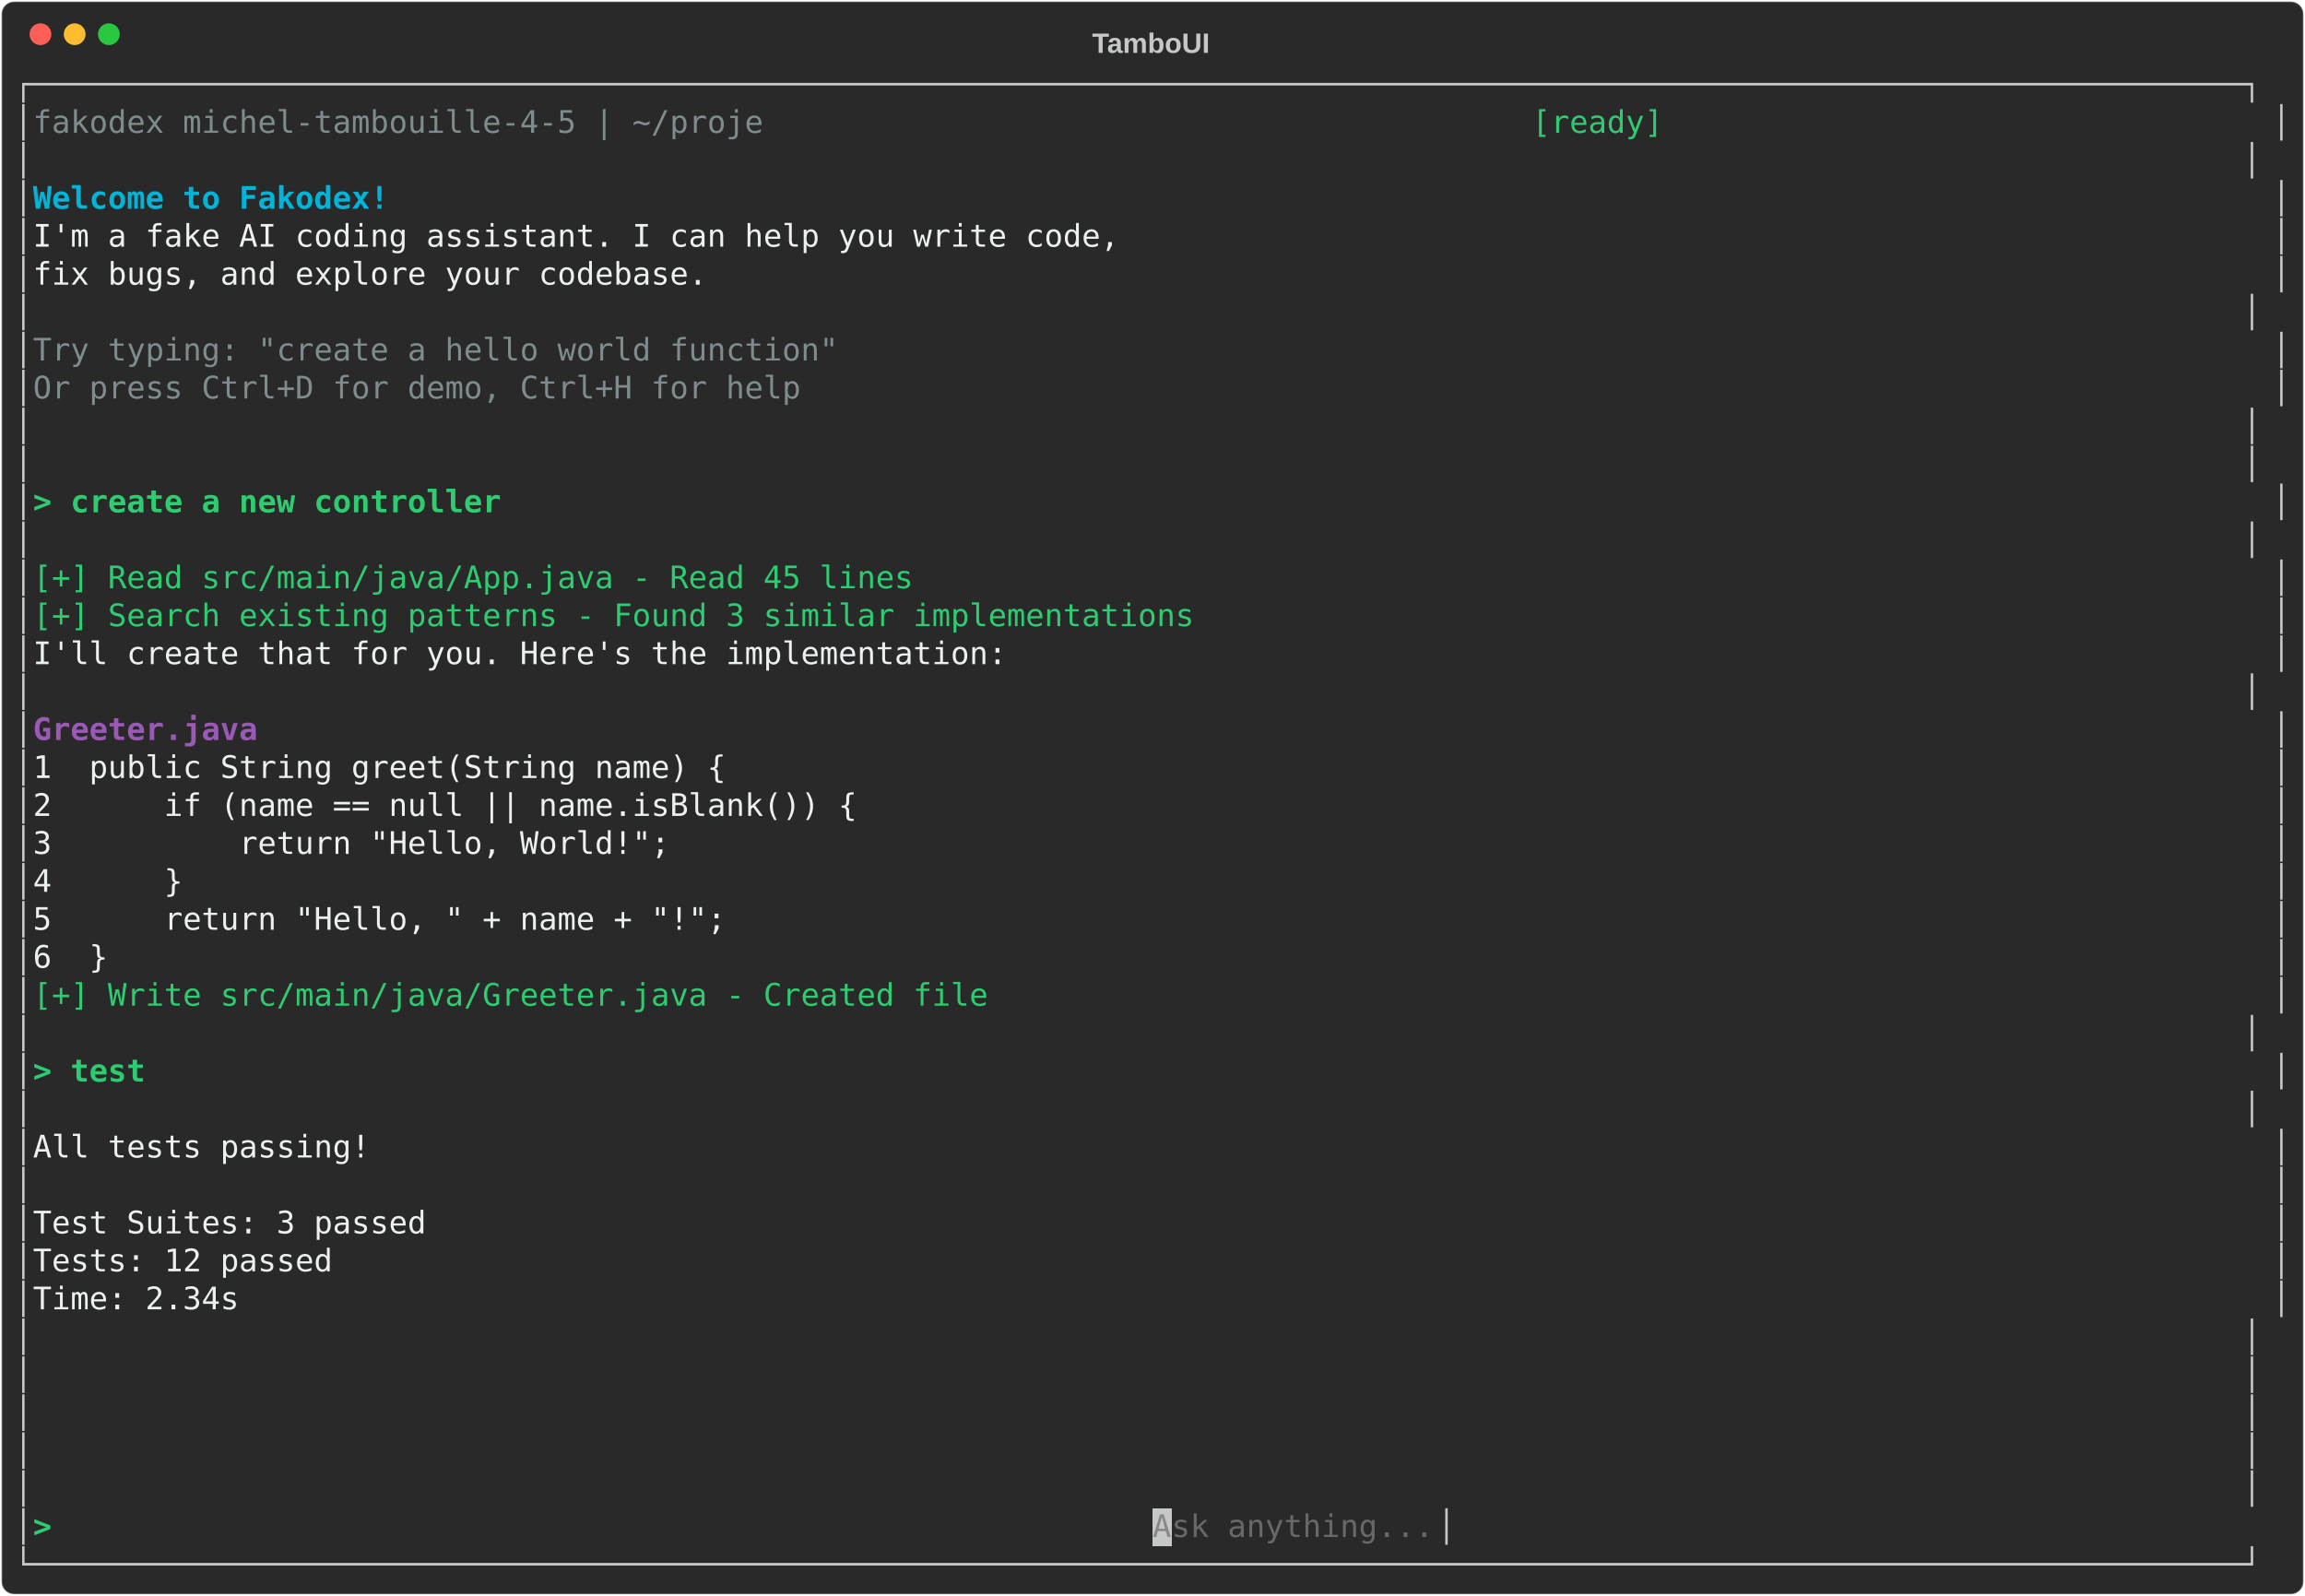
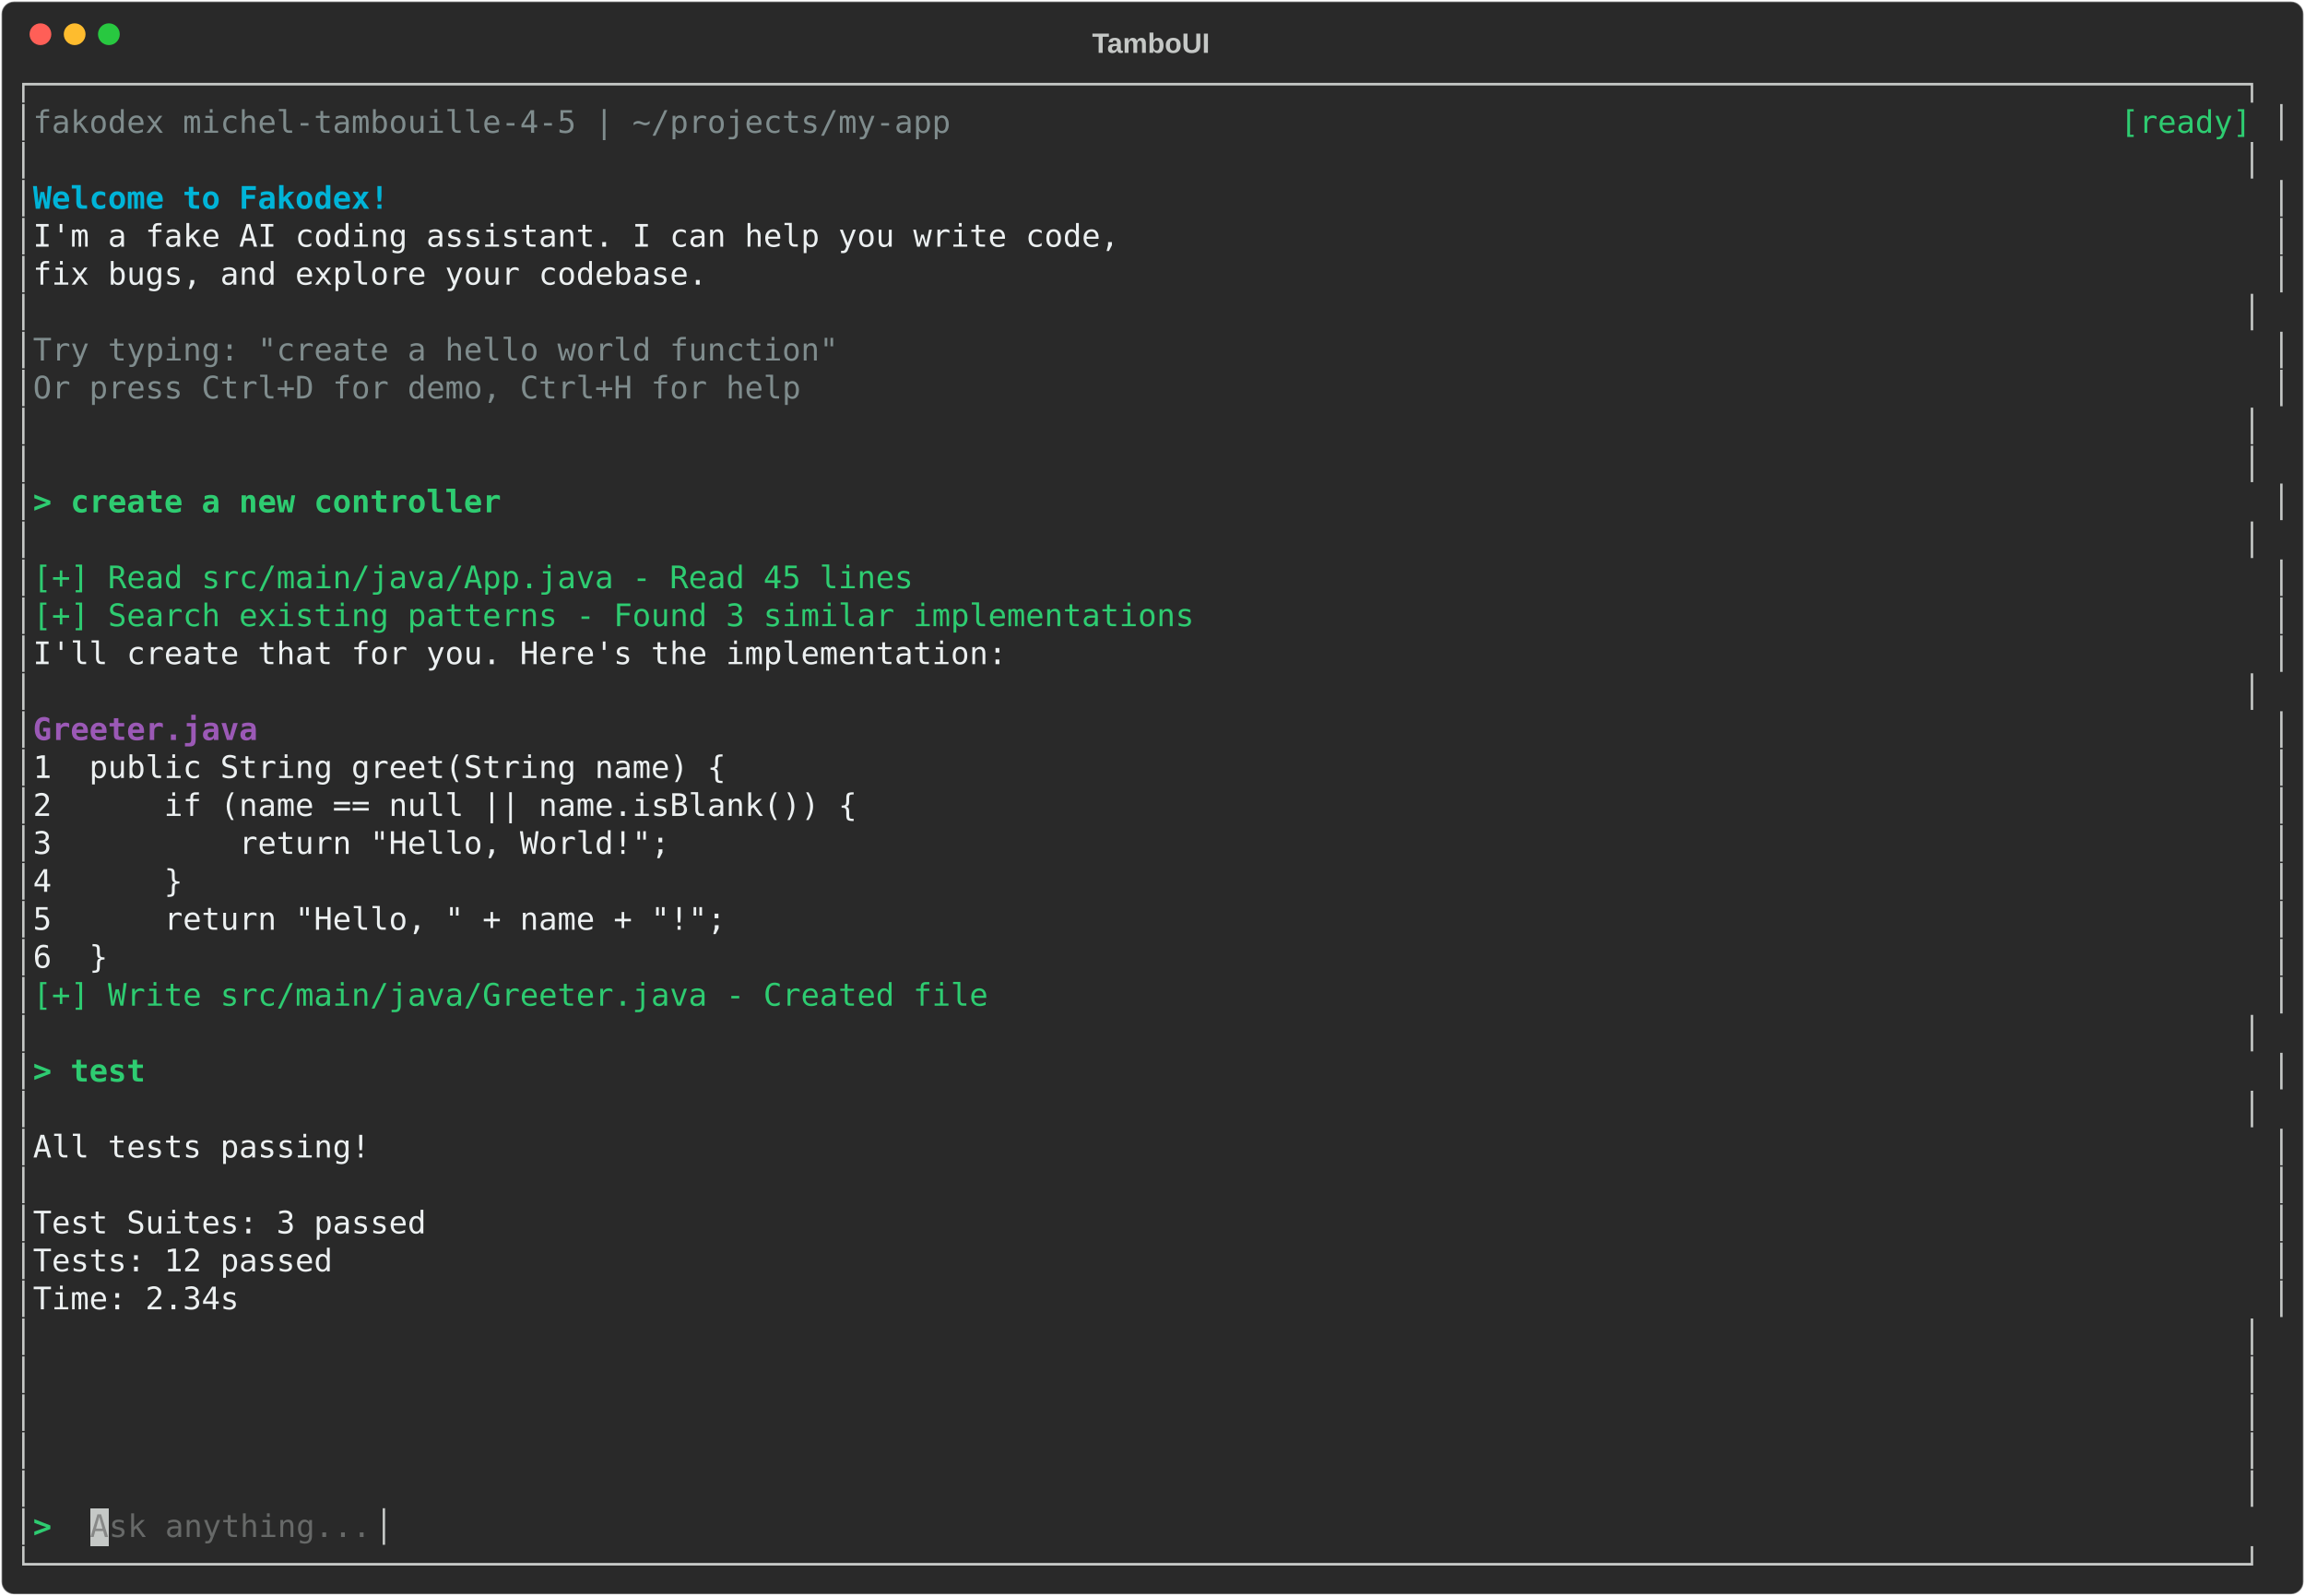
<svg xmlns="http://www.w3.org/2000/svg" class="rich-terminal" viewBox="0 0 1482 1026">
-   <style>    @font-face {        font-family: "Fira Code";        src: local("FiraCode-Regular"),                url("https://cdnjs.cloudflare.com/ajax/libs/firacode/6.2.0/woff2/FiraCode-Regular.woff2") format("woff2"),                url("https://cdnjs.cloudflare.com/ajax/libs/firacode/6.2.0/woff/FiraCode-Regular.woff") format("woff");        font-style: normal;        font-weight: 400;    }    @font-face {        font-family: "Fira Code";        src: local("FiraCode-Bold"),                url("https://cdnjs.cloudflare.com/ajax/libs/firacode/6.2.0/woff2/FiraCode-Bold.woff2") format("woff2"),                url("https://cdnjs.cloudflare.com/ajax/libs/firacode/6.2.0/woff/FiraCode-Bold.woff") format("woff");        font-style: bold;        font-weight: 700;    }    .terminal-2703583970-matrix {        font-family: Fira Code, monospace;        font-size: 20px;        line-height: 24.4px;        font-variant-east-asian: full-width;    }    .terminal-2703583970-title {        font-size: 18px;        font-weight: bold;        font-family: arial;    }    .terminal-2703583970-r1 { fill: #c5c8c6 }.terminal-2703583970-r2 { fill: #7f8c8d }.terminal-2703583970-r3 { fill: #2ecc71 }.terminal-2703583970-r4 { fill: #00b4d8;font-weight: bold }.terminal-2703583970-r5 { fill: #ecf0f1 }.terminal-2703583970-r6 { fill: #2ecc71;font-weight: bold }.terminal-2703583970-r7 { fill: #9b59b6;font-weight: bold }.terminal-2703583970-r8 { fill: #878887 }.terminal-2703583970-r9 { fill: #676968 }    </style>
+   <style>    @font-face {        font-family: "Fira Code";        src: local("FiraCode-Regular"),                url("https://cdnjs.cloudflare.com/ajax/libs/firacode/6.2.0/woff2/FiraCode-Regular.woff2") format("woff2"),                url("https://cdnjs.cloudflare.com/ajax/libs/firacode/6.2.0/woff/FiraCode-Regular.woff") format("woff");        font-style: normal;        font-weight: 400;    }    @font-face {        font-family: "Fira Code";        src: local("FiraCode-Bold"),                url("https://cdnjs.cloudflare.com/ajax/libs/firacode/6.2.0/woff2/FiraCode-Bold.woff2") format("woff2"),                url("https://cdnjs.cloudflare.com/ajax/libs/firacode/6.2.0/woff/FiraCode-Bold.woff") format("woff");        font-style: bold;        font-weight: 700;    }    .terminal-2963304368-matrix {        font-family: Fira Code, monospace;        font-size: 20px;        line-height: 24.4px;        font-variant-east-asian: full-width;    }    .terminal-2963304368-title {        font-size: 18px;        font-weight: bold;        font-family: arial;    }    .terminal-2963304368-r1 { fill: #c5c8c6 }.terminal-2963304368-r2 { fill: #7f8c8d }.terminal-2963304368-r3 { fill: #2ecc71 }.terminal-2963304368-r4 { fill: #00b4d8;font-weight: bold }.terminal-2963304368-r5 { fill: #ecf0f1 }.terminal-2963304368-r6 { fill: #2ecc71;font-weight: bold }.terminal-2963304368-r7 { fill: #9b59b6;font-weight: bold }.terminal-2963304368-r8 { fill: #878887 }.terminal-2963304368-r9 { fill: #676968 }    </style>
  <defs>
-     <clipPath id="terminal-2703583970-clip-terminal">
+     <clipPath id="terminal-2963304368-clip-terminal">
      <rect x="0" y="0" width="1463" height="975" />
    </clipPath>
-     <clipPath id="terminal-2703583970-line-0">
+     <clipPath id="terminal-2963304368-line-0">
      <rect x="0" y="1.5" width="1464" height="24.65" />
    </clipPath>
-     <clipPath id="terminal-2703583970-line-1">
+     <clipPath id="terminal-2963304368-line-1">
      <rect x="0" y="25.9" width="1464" height="24.65" />
    </clipPath>
-     <clipPath id="terminal-2703583970-line-2">
+     <clipPath id="terminal-2963304368-line-2">
      <rect x="0" y="50.3" width="1464" height="24.65" />
    </clipPath>
-     <clipPath id="terminal-2703583970-line-3">
+     <clipPath id="terminal-2963304368-line-3">
      <rect x="0" y="74.7" width="1464" height="24.65" />
    </clipPath>
-     <clipPath id="terminal-2703583970-line-4">
+     <clipPath id="terminal-2963304368-line-4">
      <rect x="0" y="99.1" width="1464" height="24.65" />
    </clipPath>
-     <clipPath id="terminal-2703583970-line-5">
+     <clipPath id="terminal-2963304368-line-5">
      <rect x="0" y="123.5" width="1464" height="24.65" />
    </clipPath>
-     <clipPath id="terminal-2703583970-line-6">
+     <clipPath id="terminal-2963304368-line-6">
      <rect x="0" y="147.9" width="1464" height="24.65" />
    </clipPath>
-     <clipPath id="terminal-2703583970-line-7">
+     <clipPath id="terminal-2963304368-line-7">
      <rect x="0" y="172.3" width="1464" height="24.65" />
    </clipPath>
-     <clipPath id="terminal-2703583970-line-8">
+     <clipPath id="terminal-2963304368-line-8">
      <rect x="0" y="196.7" width="1464" height="24.65" />
    </clipPath>
-     <clipPath id="terminal-2703583970-line-9">
+     <clipPath id="terminal-2963304368-line-9">
      <rect x="0" y="221.1" width="1464" height="24.65" />
    </clipPath>
-     <clipPath id="terminal-2703583970-line-10">
+     <clipPath id="terminal-2963304368-line-10">
      <rect x="0" y="245.5" width="1464" height="24.65" />
    </clipPath>
-     <clipPath id="terminal-2703583970-line-11">
+     <clipPath id="terminal-2963304368-line-11">
      <rect x="0" y="269.9" width="1464" height="24.65" />
    </clipPath>
-     <clipPath id="terminal-2703583970-line-12">
+     <clipPath id="terminal-2963304368-line-12">
      <rect x="0" y="294.3" width="1464" height="24.65" />
    </clipPath>
-     <clipPath id="terminal-2703583970-line-13">
+     <clipPath id="terminal-2963304368-line-13">
      <rect x="0" y="318.7" width="1464" height="24.65" />
    </clipPath>
-     <clipPath id="terminal-2703583970-line-14">
+     <clipPath id="terminal-2963304368-line-14">
      <rect x="0" y="343.1" width="1464" height="24.65" />
    </clipPath>
-     <clipPath id="terminal-2703583970-line-15">
+     <clipPath id="terminal-2963304368-line-15">
      <rect x="0" y="367.5" width="1464" height="24.65" />
    </clipPath>
-     <clipPath id="terminal-2703583970-line-16">
+     <clipPath id="terminal-2963304368-line-16">
      <rect x="0" y="391.9" width="1464" height="24.65" />
    </clipPath>
-     <clipPath id="terminal-2703583970-line-17">
+     <clipPath id="terminal-2963304368-line-17">
      <rect x="0" y="416.3" width="1464" height="24.65" />
    </clipPath>
-     <clipPath id="terminal-2703583970-line-18">
+     <clipPath id="terminal-2963304368-line-18">
      <rect x="0" y="440.7" width="1464" height="24.65" />
    </clipPath>
-     <clipPath id="terminal-2703583970-line-19">
+     <clipPath id="terminal-2963304368-line-19">
      <rect x="0" y="465.1" width="1464" height="24.65" />
    </clipPath>
-     <clipPath id="terminal-2703583970-line-20">
+     <clipPath id="terminal-2963304368-line-20">
      <rect x="0" y="489.5" width="1464" height="24.65" />
    </clipPath>
-     <clipPath id="terminal-2703583970-line-21">
+     <clipPath id="terminal-2963304368-line-21">
      <rect x="0" y="513.9" width="1464" height="24.65" />
    </clipPath>
-     <clipPath id="terminal-2703583970-line-22">
+     <clipPath id="terminal-2963304368-line-22">
      <rect x="0" y="538.3" width="1464" height="24.65" />
    </clipPath>
-     <clipPath id="terminal-2703583970-line-23">
+     <clipPath id="terminal-2963304368-line-23">
      <rect x="0" y="562.7" width="1464" height="24.65" />
    </clipPath>
-     <clipPath id="terminal-2703583970-line-24">
+     <clipPath id="terminal-2963304368-line-24">
      <rect x="0" y="587.1" width="1464" height="24.65" />
    </clipPath>
-     <clipPath id="terminal-2703583970-line-25">
+     <clipPath id="terminal-2963304368-line-25">
      <rect x="0" y="611.5" width="1464" height="24.65" />
    </clipPath>
-     <clipPath id="terminal-2703583970-line-26">
+     <clipPath id="terminal-2963304368-line-26">
      <rect x="0" y="635.9" width="1464" height="24.65" />
    </clipPath>
-     <clipPath id="terminal-2703583970-line-27">
+     <clipPath id="terminal-2963304368-line-27">
      <rect x="0" y="660.3" width="1464" height="24.65" />
    </clipPath>
-     <clipPath id="terminal-2703583970-line-28">
+     <clipPath id="terminal-2963304368-line-28">
      <rect x="0" y="684.7" width="1464" height="24.65" />
    </clipPath>
-     <clipPath id="terminal-2703583970-line-29">
+     <clipPath id="terminal-2963304368-line-29">
      <rect x="0" y="709.1" width="1464" height="24.65" />
    </clipPath>
-     <clipPath id="terminal-2703583970-line-30">
+     <clipPath id="terminal-2963304368-line-30">
      <rect x="0" y="733.5" width="1464" height="24.65" />
    </clipPath>
-     <clipPath id="terminal-2703583970-line-31">
+     <clipPath id="terminal-2963304368-line-31">
      <rect x="0" y="757.9" width="1464" height="24.65" />
    </clipPath>
-     <clipPath id="terminal-2703583970-line-32">
+     <clipPath id="terminal-2963304368-line-32">
      <rect x="0" y="782.3" width="1464" height="24.65" />
    </clipPath>
-     <clipPath id="terminal-2703583970-line-33">
+     <clipPath id="terminal-2963304368-line-33">
      <rect x="0" y="806.7" width="1464" height="24.65" />
    </clipPath>
-     <clipPath id="terminal-2703583970-line-34">
+     <clipPath id="terminal-2963304368-line-34">
      <rect x="0" y="831.1" width="1464" height="24.65" />
    </clipPath>
-     <clipPath id="terminal-2703583970-line-35">
+     <clipPath id="terminal-2963304368-line-35">
      <rect x="0" y="855.5" width="1464" height="24.65" />
    </clipPath>
-     <clipPath id="terminal-2703583970-line-36">
+     <clipPath id="terminal-2963304368-line-36">
      <rect x="0" y="879.9" width="1464" height="24.65" />
    </clipPath>
-     <clipPath id="terminal-2703583970-line-37">
+     <clipPath id="terminal-2963304368-line-37">
      <rect x="0" y="904.3" width="1464" height="24.65" />
    </clipPath>
-     <clipPath id="terminal-2703583970-line-38">
+     <clipPath id="terminal-2963304368-line-38">
      <rect x="0" y="928.7" width="1464" height="24.65" />
    </clipPath>
-     <clipPath id="terminal-2703583970-line-39">
+     <clipPath id="terminal-2963304368-line-39">
      <rect x="0" y="953.1" width="1464" height="24.65" />
    </clipPath>
  </defs>
  <rect fill="#292929" stroke="rgba(255,255,255,0.35)" stroke-width="1" x="1" y="1" width="1480" height="1024" rx="8" />
-   <text class="terminal-2703583970-title" fill="#c5c8c6" text-anchor="middle" x="740" y="34">TamboUI</text>
+   <text class="terminal-2963304368-title" fill="#c5c8c6" text-anchor="middle" x="740" y="34">TamboUI</text>
  <g transform="translate(26,22)">
    <circle cx="0" cy="0" r="7" fill="#ff5f57" />
    <circle cx="22" cy="0" r="7" fill="#febc2e" />
    <circle cx="44" cy="0" r="7" fill="#28c840" />
  </g>
-   <g transform="translate(9, 41)" clip-path="url(#terminal-2703583970-clip-terminal)">
-     <rect fill="#c5c8c6" x="732" y="928.7" width="12.2" height="24.65" shape-rendering="crispEdges" />
-     <g class="terminal-2703583970-matrix">
-       <text class="terminal-2703583970-r1" x="0" y="20" textLength="1464" clip-path="url(#terminal-2703583970-line-0)">┌──────────────────────────────────────────────────────────────────────────────────────────────────────────────────────┐</text>
-       <text class="terminal-2703583970-r1" x="0" y="44.4" textLength="12.2" clip-path="url(#terminal-2703583970-line-1)">│</text>
-       <text class="terminal-2703583970-r2" x="12.2" y="44.4" textLength="488" clip-path="url(#terminal-2703583970-line-1)"> fakodex michel-tambouille-4-5 | ~/proje</text>
-       <text class="terminal-2703583970-r3" x="976" y="44.4" textLength="475.8" clip-path="url(#terminal-2703583970-line-1)">[ready]                                </text>
-       <text class="terminal-2703583970-r1" x="1451.8" y="44.4" textLength="12.2" clip-path="url(#terminal-2703583970-line-1)">│</text>
-       <text class="terminal-2703583970-r1" x="0" y="68.8" textLength="1464" clip-path="url(#terminal-2703583970-line-2)">│                                                                                                                      │</text>
-       <text class="terminal-2703583970-r1" x="0" y="93.2" textLength="12.2" clip-path="url(#terminal-2703583970-line-3)">│</text>
-       <text class="terminal-2703583970-r4" x="12.2" y="93.2" textLength="1439.6" clip-path="url(#terminal-2703583970-line-3)">  Welcome to Fakodex!                                                                                                 </text>
-       <text class="terminal-2703583970-r1" x="1451.8" y="93.2" textLength="12.2" clip-path="url(#terminal-2703583970-line-3)">│</text>
-       <text class="terminal-2703583970-r1" x="0" y="117.6" textLength="12.2" clip-path="url(#terminal-2703583970-line-4)">│</text>
-       <text class="terminal-2703583970-r5" x="12.2" y="117.6" textLength="1439.6" clip-path="url(#terminal-2703583970-line-4)">  I'm a fake AI coding assistant. I can help you write code,                                                          </text>
-       <text class="terminal-2703583970-r1" x="1451.8" y="117.6" textLength="12.2" clip-path="url(#terminal-2703583970-line-4)">│</text>
-       <text class="terminal-2703583970-r1" x="0" y="142" textLength="12.2" clip-path="url(#terminal-2703583970-line-5)">│</text>
-       <text class="terminal-2703583970-r5" x="12.2" y="142" textLength="1439.6" clip-path="url(#terminal-2703583970-line-5)">  fix bugs, and explore your codebase.                                                                                </text>
-       <text class="terminal-2703583970-r1" x="1451.8" y="142" textLength="12.2" clip-path="url(#terminal-2703583970-line-5)">│</text>
-       <text class="terminal-2703583970-r1" x="0" y="166.4" textLength="1464" clip-path="url(#terminal-2703583970-line-6)">│                                                                                                                      │</text>
-       <text class="terminal-2703583970-r1" x="0" y="190.8" textLength="12.2" clip-path="url(#terminal-2703583970-line-7)">│</text>
-       <text class="terminal-2703583970-r2" x="12.2" y="190.8" textLength="1439.6" clip-path="url(#terminal-2703583970-line-7)">  Try typing: "create a hello world function"                                                                         </text>
-       <text class="terminal-2703583970-r1" x="1451.8" y="190.8" textLength="12.2" clip-path="url(#terminal-2703583970-line-7)">│</text>
-       <text class="terminal-2703583970-r1" x="0" y="215.2" textLength="12.2" clip-path="url(#terminal-2703583970-line-8)">│</text>
-       <text class="terminal-2703583970-r2" x="12.2" y="215.2" textLength="1439.6" clip-path="url(#terminal-2703583970-line-8)">  Or press Ctrl+D for demo, Ctrl+H for help                                                                           </text>
-       <text class="terminal-2703583970-r1" x="1451.8" y="215.2" textLength="12.2" clip-path="url(#terminal-2703583970-line-8)">│</text>
-       <text class="terminal-2703583970-r1" x="0" y="239.6" textLength="1464" clip-path="url(#terminal-2703583970-line-9)">│                                                                                                                      │</text>
-       <text class="terminal-2703583970-r1" x="0" y="264" textLength="1464" clip-path="url(#terminal-2703583970-line-10)">│                                                                                                                      │</text>
-       <text class="terminal-2703583970-r1" x="0" y="288.4" textLength="12.2" clip-path="url(#terminal-2703583970-line-11)">│</text>
-       <text class="terminal-2703583970-r6" x="12.2" y="288.4" textLength="1439.6" clip-path="url(#terminal-2703583970-line-11)">&gt; create a new controller                                                                                             </text>
-       <text class="terminal-2703583970-r1" x="1451.8" y="288.4" textLength="12.2" clip-path="url(#terminal-2703583970-line-11)">│</text>
-       <text class="terminal-2703583970-r1" x="0" y="312.8" textLength="1464" clip-path="url(#terminal-2703583970-line-12)">│                                                                                                                      │</text>
-       <text class="terminal-2703583970-r1" x="0" y="337.2" textLength="12.2" clip-path="url(#terminal-2703583970-line-13)">│</text>
-       <text class="terminal-2703583970-r3" x="12.2" y="337.2" textLength="1439.6" clip-path="url(#terminal-2703583970-line-13)">  [+] Read src/main/java/App.java - Read 45 lines                                                                     </text>
-       <text class="terminal-2703583970-r1" x="1451.8" y="337.2" textLength="12.2" clip-path="url(#terminal-2703583970-line-13)">│</text>
-       <text class="terminal-2703583970-r1" x="0" y="361.6" textLength="12.2" clip-path="url(#terminal-2703583970-line-14)">│</text>
-       <text class="terminal-2703583970-r3" x="12.2" y="361.6" textLength="1439.6" clip-path="url(#terminal-2703583970-line-14)">  [+] Search existing patterns - Found 3 similar implementations                                                      </text>
-       <text class="terminal-2703583970-r1" x="1451.8" y="361.6" textLength="12.2" clip-path="url(#terminal-2703583970-line-14)">│</text>
-       <text class="terminal-2703583970-r1" x="0" y="386" textLength="12.2" clip-path="url(#terminal-2703583970-line-15)">│</text>
-       <text class="terminal-2703583970-r5" x="12.2" y="386" textLength="1439.6" clip-path="url(#terminal-2703583970-line-15)">  I'll create that for you. Here's the implementation:                                                                </text>
-       <text class="terminal-2703583970-r1" x="1451.8" y="386" textLength="12.2" clip-path="url(#terminal-2703583970-line-15)">│</text>
-       <text class="terminal-2703583970-r1" x="0" y="410.4" textLength="1464" clip-path="url(#terminal-2703583970-line-16)">│                                                                                                                      │</text>
-       <text class="terminal-2703583970-r1" x="0" y="434.8" textLength="12.2" clip-path="url(#terminal-2703583970-line-17)">│</text>
-       <text class="terminal-2703583970-r7" x="12.2" y="434.8" textLength="1439.6" clip-path="url(#terminal-2703583970-line-17)">  Greeter.java                                                                                                        </text>
-       <text class="terminal-2703583970-r1" x="1451.8" y="434.8" textLength="12.2" clip-path="url(#terminal-2703583970-line-17)">│</text>
-       <text class="terminal-2703583970-r1" x="0" y="459.2" textLength="12.2" clip-path="url(#terminal-2703583970-line-18)">│</text>
-       <text class="terminal-2703583970-r5" x="12.2" y="459.2" textLength="1439.6" clip-path="url(#terminal-2703583970-line-18)">    1  public String greet(String name) {                                                                             </text>
-       <text class="terminal-2703583970-r1" x="1451.8" y="459.2" textLength="12.2" clip-path="url(#terminal-2703583970-line-18)">│</text>
-       <text class="terminal-2703583970-r1" x="0" y="483.6" textLength="12.2" clip-path="url(#terminal-2703583970-line-19)">│</text>
-       <text class="terminal-2703583970-r5" x="12.2" y="483.6" textLength="1439.6" clip-path="url(#terminal-2703583970-line-19)">    2      if (name == null || name.isBlank()) {                                                                      </text>
-       <text class="terminal-2703583970-r1" x="1451.8" y="483.6" textLength="12.2" clip-path="url(#terminal-2703583970-line-19)">│</text>
-       <text class="terminal-2703583970-r1" x="0" y="508" textLength="12.2" clip-path="url(#terminal-2703583970-line-20)">│</text>
-       <text class="terminal-2703583970-r5" x="12.2" y="508" textLength="1439.6" clip-path="url(#terminal-2703583970-line-20)">    3          return "Hello, World!";                                                                                </text>
-       <text class="terminal-2703583970-r1" x="1451.8" y="508" textLength="12.2" clip-path="url(#terminal-2703583970-line-20)">│</text>
-       <text class="terminal-2703583970-r1" x="0" y="532.4" textLength="12.2" clip-path="url(#terminal-2703583970-line-21)">│</text>
-       <text class="terminal-2703583970-r5" x="12.2" y="532.4" textLength="1439.6" clip-path="url(#terminal-2703583970-line-21)">    4      }                                                                                                          </text>
-       <text class="terminal-2703583970-r1" x="1451.8" y="532.4" textLength="12.2" clip-path="url(#terminal-2703583970-line-21)">│</text>
-       <text class="terminal-2703583970-r1" x="0" y="556.8" textLength="12.2" clip-path="url(#terminal-2703583970-line-22)">│</text>
-       <text class="terminal-2703583970-r5" x="12.2" y="556.8" textLength="1439.6" clip-path="url(#terminal-2703583970-line-22)">    5      return "Hello, " + name + "!";                                                                             </text>
-       <text class="terminal-2703583970-r1" x="1451.8" y="556.8" textLength="12.2" clip-path="url(#terminal-2703583970-line-22)">│</text>
-       <text class="terminal-2703583970-r1" x="0" y="581.2" textLength="12.2" clip-path="url(#terminal-2703583970-line-23)">│</text>
-       <text class="terminal-2703583970-r5" x="12.2" y="581.2" textLength="1439.6" clip-path="url(#terminal-2703583970-line-23)">    6  }                                                                                                              </text>
-       <text class="terminal-2703583970-r1" x="1451.8" y="581.2" textLength="12.2" clip-path="url(#terminal-2703583970-line-23)">│</text>
-       <text class="terminal-2703583970-r1" x="0" y="605.6" textLength="12.2" clip-path="url(#terminal-2703583970-line-24)">│</text>
-       <text class="terminal-2703583970-r3" x="12.2" y="605.6" textLength="1439.6" clip-path="url(#terminal-2703583970-line-24)">  [+] Write src/main/java/Greeter.java - Created file                                                                 </text>
-       <text class="terminal-2703583970-r1" x="1451.8" y="605.6" textLength="12.2" clip-path="url(#terminal-2703583970-line-24)">│</text>
-       <text class="terminal-2703583970-r1" x="0" y="630" textLength="1464" clip-path="url(#terminal-2703583970-line-25)">│                                                                                                                      │</text>
-       <text class="terminal-2703583970-r1" x="0" y="654.4" textLength="12.2" clip-path="url(#terminal-2703583970-line-26)">│</text>
-       <text class="terminal-2703583970-r6" x="12.2" y="654.4" textLength="1439.6" clip-path="url(#terminal-2703583970-line-26)">&gt; test                                                                                                                </text>
-       <text class="terminal-2703583970-r1" x="1451.8" y="654.4" textLength="12.2" clip-path="url(#terminal-2703583970-line-26)">│</text>
-       <text class="terminal-2703583970-r1" x="0" y="678.8" textLength="1464" clip-path="url(#terminal-2703583970-line-27)">│                                                                                                                      │</text>
-       <text class="terminal-2703583970-r1" x="0" y="703.2" textLength="12.2" clip-path="url(#terminal-2703583970-line-28)">│</text>
-       <text class="terminal-2703583970-r5" x="12.2" y="703.2" textLength="1439.6" clip-path="url(#terminal-2703583970-line-28)">  All tests passing!                                                                                                  </text>
-       <text class="terminal-2703583970-r1" x="1451.8" y="703.2" textLength="12.2" clip-path="url(#terminal-2703583970-line-28)">│</text>
-       <text class="terminal-2703583970-r1" x="0" y="727.6" textLength="12.2" clip-path="url(#terminal-2703583970-line-29)">│</text>
-       <text class="terminal-2703583970-r1" x="1451.8" y="727.6" textLength="12.2" clip-path="url(#terminal-2703583970-line-29)">│</text>
-       <text class="terminal-2703583970-r1" x="0" y="752" textLength="12.2" clip-path="url(#terminal-2703583970-line-30)">│</text>
-       <text class="terminal-2703583970-r5" x="12.2" y="752" textLength="1439.6" clip-path="url(#terminal-2703583970-line-30)">  Test Suites: 3 passed                                                                                               </text>
-       <text class="terminal-2703583970-r1" x="1451.8" y="752" textLength="12.2" clip-path="url(#terminal-2703583970-line-30)">│</text>
-       <text class="terminal-2703583970-r1" x="0" y="776.4" textLength="12.2" clip-path="url(#terminal-2703583970-line-31)">│</text>
-       <text class="terminal-2703583970-r5" x="12.2" y="776.4" textLength="1439.6" clip-path="url(#terminal-2703583970-line-31)">  Tests: 12 passed                                                                                                    </text>
-       <text class="terminal-2703583970-r1" x="1451.8" y="776.4" textLength="12.2" clip-path="url(#terminal-2703583970-line-31)">│</text>
-       <text class="terminal-2703583970-r1" x="0" y="800.8" textLength="12.2" clip-path="url(#terminal-2703583970-line-32)">│</text>
-       <text class="terminal-2703583970-r5" x="12.2" y="800.8" textLength="1439.6" clip-path="url(#terminal-2703583970-line-32)">  Time: 2.34s                                                                                                         </text>
-       <text class="terminal-2703583970-r1" x="1451.8" y="800.8" textLength="12.2" clip-path="url(#terminal-2703583970-line-32)">│</text>
-       <text class="terminal-2703583970-r1" x="0" y="825.2" textLength="1464" clip-path="url(#terminal-2703583970-line-33)">│                                                                                                                      │</text>
-       <text class="terminal-2703583970-r1" x="0" y="849.6" textLength="1464" clip-path="url(#terminal-2703583970-line-34)">│                                                                                                                      │</text>
-       <text class="terminal-2703583970-r1" x="0" y="874" textLength="1464" clip-path="url(#terminal-2703583970-line-35)">│                                                                                                                      │</text>
-       <text class="terminal-2703583970-r1" x="0" y="898.4" textLength="1464" clip-path="url(#terminal-2703583970-line-36)">│                                                                                                                      │</text>
-       <text class="terminal-2703583970-r1" x="0" y="922.8" textLength="1464" clip-path="url(#terminal-2703583970-line-37)">│                                                                                                                      │</text>
-       <text class="terminal-2703583970-r1" x="0" y="947.2" textLength="12.2" clip-path="url(#terminal-2703583970-line-38)">│</text>
-       <text class="terminal-2703583970-r6" x="12.2" y="947.2" textLength="719.8" clip-path="url(#terminal-2703583970-line-38)"> &gt;                                                         </text>
-       <text class="terminal-2703583970-r8" x="732" y="947.2" textLength="12.2" clip-path="url(#terminal-2703583970-line-38)">A</text>
-       <text class="terminal-2703583970-r9" x="744.2" y="947.2" textLength="170.8" clip-path="url(#terminal-2703583970-line-38)">sk anything...</text>
-       <text class="terminal-2703583970-r1" x="915" y="947.2" textLength="549" clip-path="url(#terminal-2703583970-line-38)">                                            │</text>
-       <text class="terminal-2703583970-r1" x="0" y="971.6" textLength="1464" clip-path="url(#terminal-2703583970-line-39)">└──────────────────────────────────────────────────────────────────────────────────────────────────────────────────────┘</text>
+   <g transform="translate(9, 41)" clip-path="url(#terminal-2963304368-clip-terminal)">
+     <rect fill="#c5c8c6" x="48.8" y="928.7" width="12.2" height="24.65" shape-rendering="crispEdges" />
+     <g class="terminal-2963304368-matrix">
+       <text class="terminal-2963304368-r1" x="0" y="20" textLength="1464" clip-path="url(#terminal-2963304368-line-0)">┌──────────────────────────────────────────────────────────────────────────────────────────────────────────────────────┐</text>
+       <text class="terminal-2963304368-r1" x="0" y="44.4" textLength="12.2" clip-path="url(#terminal-2963304368-line-1)">│</text>
+       <text class="terminal-2963304368-r2" x="12.2" y="44.4" textLength="610" clip-path="url(#terminal-2963304368-line-1)"> fakodex michel-tambouille-4-5 | ~/projects/my-app</text>
+       <text class="terminal-2963304368-r3" x="1354.2" y="44.4" textLength="97.6" clip-path="url(#terminal-2963304368-line-1)">[ready] </text>
+       <text class="terminal-2963304368-r1" x="1451.8" y="44.4" textLength="12.2" clip-path="url(#terminal-2963304368-line-1)">│</text>
+       <text class="terminal-2963304368-r1" x="0" y="68.8" textLength="1464" clip-path="url(#terminal-2963304368-line-2)">│                                                                                                                      │</text>
+       <text class="terminal-2963304368-r1" x="0" y="93.2" textLength="12.2" clip-path="url(#terminal-2963304368-line-3)">│</text>
+       <text class="terminal-2963304368-r4" x="12.2" y="93.2" textLength="1439.6" clip-path="url(#terminal-2963304368-line-3)">  Welcome to Fakodex!                                                                                                 </text>
+       <text class="terminal-2963304368-r1" x="1451.8" y="93.2" textLength="12.2" clip-path="url(#terminal-2963304368-line-3)">│</text>
+       <text class="terminal-2963304368-r1" x="0" y="117.6" textLength="12.2" clip-path="url(#terminal-2963304368-line-4)">│</text>
+       <text class="terminal-2963304368-r5" x="12.2" y="117.6" textLength="1439.6" clip-path="url(#terminal-2963304368-line-4)">  I'm a fake AI coding assistant. I can help you write code,                                                          </text>
+       <text class="terminal-2963304368-r1" x="1451.8" y="117.6" textLength="12.2" clip-path="url(#terminal-2963304368-line-4)">│</text>
+       <text class="terminal-2963304368-r1" x="0" y="142" textLength="12.2" clip-path="url(#terminal-2963304368-line-5)">│</text>
+       <text class="terminal-2963304368-r5" x="12.2" y="142" textLength="1439.6" clip-path="url(#terminal-2963304368-line-5)">  fix bugs, and explore your codebase.                                                                                </text>
+       <text class="terminal-2963304368-r1" x="1451.8" y="142" textLength="12.2" clip-path="url(#terminal-2963304368-line-5)">│</text>
+       <text class="terminal-2963304368-r1" x="0" y="166.4" textLength="1464" clip-path="url(#terminal-2963304368-line-6)">│                                                                                                                      │</text>
+       <text class="terminal-2963304368-r1" x="0" y="190.8" textLength="12.2" clip-path="url(#terminal-2963304368-line-7)">│</text>
+       <text class="terminal-2963304368-r2" x="12.2" y="190.8" textLength="1439.6" clip-path="url(#terminal-2963304368-line-7)">  Try typing: "create a hello world function"                                                                         </text>
+       <text class="terminal-2963304368-r1" x="1451.8" y="190.8" textLength="12.2" clip-path="url(#terminal-2963304368-line-7)">│</text>
+       <text class="terminal-2963304368-r1" x="0" y="215.2" textLength="12.2" clip-path="url(#terminal-2963304368-line-8)">│</text>
+       <text class="terminal-2963304368-r2" x="12.2" y="215.2" textLength="1439.6" clip-path="url(#terminal-2963304368-line-8)">  Or press Ctrl+D for demo, Ctrl+H for help                                                                           </text>
+       <text class="terminal-2963304368-r1" x="1451.8" y="215.2" textLength="12.2" clip-path="url(#terminal-2963304368-line-8)">│</text>
+       <text class="terminal-2963304368-r1" x="0" y="239.6" textLength="1464" clip-path="url(#terminal-2963304368-line-9)">│                                                                                                                      │</text>
+       <text class="terminal-2963304368-r1" x="0" y="264" textLength="1464" clip-path="url(#terminal-2963304368-line-10)">│                                                                                                                      │</text>
+       <text class="terminal-2963304368-r1" x="0" y="288.4" textLength="12.2" clip-path="url(#terminal-2963304368-line-11)">│</text>
+       <text class="terminal-2963304368-r6" x="12.2" y="288.4" textLength="1439.6" clip-path="url(#terminal-2963304368-line-11)">&gt; create a new controller                                                                                             </text>
+       <text class="terminal-2963304368-r1" x="1451.8" y="288.4" textLength="12.2" clip-path="url(#terminal-2963304368-line-11)">│</text>
+       <text class="terminal-2963304368-r1" x="0" y="312.8" textLength="1464" clip-path="url(#terminal-2963304368-line-12)">│                                                                                                                      │</text>
+       <text class="terminal-2963304368-r1" x="0" y="337.2" textLength="12.2" clip-path="url(#terminal-2963304368-line-13)">│</text>
+       <text class="terminal-2963304368-r3" x="12.2" y="337.2" textLength="1439.6" clip-path="url(#terminal-2963304368-line-13)">  [+] Read src/main/java/App.java - Read 45 lines                                                                     </text>
+       <text class="terminal-2963304368-r1" x="1451.8" y="337.2" textLength="12.2" clip-path="url(#terminal-2963304368-line-13)">│</text>
+       <text class="terminal-2963304368-r1" x="0" y="361.6" textLength="12.2" clip-path="url(#terminal-2963304368-line-14)">│</text>
+       <text class="terminal-2963304368-r3" x="12.2" y="361.6" textLength="1439.6" clip-path="url(#terminal-2963304368-line-14)">  [+] Search existing patterns - Found 3 similar implementations                                                      </text>
+       <text class="terminal-2963304368-r1" x="1451.8" y="361.6" textLength="12.2" clip-path="url(#terminal-2963304368-line-14)">│</text>
+       <text class="terminal-2963304368-r1" x="0" y="386" textLength="12.2" clip-path="url(#terminal-2963304368-line-15)">│</text>
+       <text class="terminal-2963304368-r5" x="12.2" y="386" textLength="1439.6" clip-path="url(#terminal-2963304368-line-15)">  I'll create that for you. Here's the implementation:                                                                </text>
+       <text class="terminal-2963304368-r1" x="1451.8" y="386" textLength="12.2" clip-path="url(#terminal-2963304368-line-15)">│</text>
+       <text class="terminal-2963304368-r1" x="0" y="410.4" textLength="1464" clip-path="url(#terminal-2963304368-line-16)">│                                                                                                                      │</text>
+       <text class="terminal-2963304368-r1" x="0" y="434.8" textLength="12.2" clip-path="url(#terminal-2963304368-line-17)">│</text>
+       <text class="terminal-2963304368-r7" x="12.2" y="434.8" textLength="1439.6" clip-path="url(#terminal-2963304368-line-17)">  Greeter.java                                                                                                        </text>
+       <text class="terminal-2963304368-r1" x="1451.8" y="434.8" textLength="12.2" clip-path="url(#terminal-2963304368-line-17)">│</text>
+       <text class="terminal-2963304368-r1" x="0" y="459.2" textLength="12.2" clip-path="url(#terminal-2963304368-line-18)">│</text>
+       <text class="terminal-2963304368-r5" x="12.2" y="459.2" textLength="1439.6" clip-path="url(#terminal-2963304368-line-18)">    1  public String greet(String name) {                                                                             </text>
+       <text class="terminal-2963304368-r1" x="1451.8" y="459.2" textLength="12.2" clip-path="url(#terminal-2963304368-line-18)">│</text>
+       <text class="terminal-2963304368-r1" x="0" y="483.6" textLength="12.2" clip-path="url(#terminal-2963304368-line-19)">│</text>
+       <text class="terminal-2963304368-r5" x="12.2" y="483.6" textLength="1439.6" clip-path="url(#terminal-2963304368-line-19)">    2      if (name == null || name.isBlank()) {                                                                      </text>
+       <text class="terminal-2963304368-r1" x="1451.8" y="483.6" textLength="12.2" clip-path="url(#terminal-2963304368-line-19)">│</text>
+       <text class="terminal-2963304368-r1" x="0" y="508" textLength="12.2" clip-path="url(#terminal-2963304368-line-20)">│</text>
+       <text class="terminal-2963304368-r5" x="12.2" y="508" textLength="1439.6" clip-path="url(#terminal-2963304368-line-20)">    3          return "Hello, World!";                                                                                </text>
+       <text class="terminal-2963304368-r1" x="1451.8" y="508" textLength="12.2" clip-path="url(#terminal-2963304368-line-20)">│</text>
+       <text class="terminal-2963304368-r1" x="0" y="532.4" textLength="12.2" clip-path="url(#terminal-2963304368-line-21)">│</text>
+       <text class="terminal-2963304368-r5" x="12.2" y="532.4" textLength="1439.6" clip-path="url(#terminal-2963304368-line-21)">    4      }                                                                                                          </text>
+       <text class="terminal-2963304368-r1" x="1451.8" y="532.4" textLength="12.2" clip-path="url(#terminal-2963304368-line-21)">│</text>
+       <text class="terminal-2963304368-r1" x="0" y="556.8" textLength="12.2" clip-path="url(#terminal-2963304368-line-22)">│</text>
+       <text class="terminal-2963304368-r5" x="12.2" y="556.8" textLength="1439.6" clip-path="url(#terminal-2963304368-line-22)">    5      return "Hello, " + name + "!";                                                                             </text>
+       <text class="terminal-2963304368-r1" x="1451.8" y="556.8" textLength="12.2" clip-path="url(#terminal-2963304368-line-22)">│</text>
+       <text class="terminal-2963304368-r1" x="0" y="581.2" textLength="12.2" clip-path="url(#terminal-2963304368-line-23)">│</text>
+       <text class="terminal-2963304368-r5" x="12.2" y="581.2" textLength="1439.6" clip-path="url(#terminal-2963304368-line-23)">    6  }                                                                                                              </text>
+       <text class="terminal-2963304368-r1" x="1451.8" y="581.2" textLength="12.2" clip-path="url(#terminal-2963304368-line-23)">│</text>
+       <text class="terminal-2963304368-r1" x="0" y="605.6" textLength="12.2" clip-path="url(#terminal-2963304368-line-24)">│</text>
+       <text class="terminal-2963304368-r3" x="12.2" y="605.6" textLength="1439.6" clip-path="url(#terminal-2963304368-line-24)">  [+] Write src/main/java/Greeter.java - Created file                                                                 </text>
+       <text class="terminal-2963304368-r1" x="1451.8" y="605.6" textLength="12.2" clip-path="url(#terminal-2963304368-line-24)">│</text>
+       <text class="terminal-2963304368-r1" x="0" y="630" textLength="1464" clip-path="url(#terminal-2963304368-line-25)">│                                                                                                                      │</text>
+       <text class="terminal-2963304368-r1" x="0" y="654.4" textLength="12.2" clip-path="url(#terminal-2963304368-line-26)">│</text>
+       <text class="terminal-2963304368-r6" x="12.2" y="654.4" textLength="1439.6" clip-path="url(#terminal-2963304368-line-26)">&gt; test                                                                                                                </text>
+       <text class="terminal-2963304368-r1" x="1451.8" y="654.4" textLength="12.2" clip-path="url(#terminal-2963304368-line-26)">│</text>
+       <text class="terminal-2963304368-r1" x="0" y="678.8" textLength="1464" clip-path="url(#terminal-2963304368-line-27)">│                                                                                                                      │</text>
+       <text class="terminal-2963304368-r1" x="0" y="703.2" textLength="12.2" clip-path="url(#terminal-2963304368-line-28)">│</text>
+       <text class="terminal-2963304368-r5" x="12.2" y="703.2" textLength="1439.6" clip-path="url(#terminal-2963304368-line-28)">  All tests passing!                                                                                                  </text>
+       <text class="terminal-2963304368-r1" x="1451.8" y="703.2" textLength="12.2" clip-path="url(#terminal-2963304368-line-28)">│</text>
+       <text class="terminal-2963304368-r1" x="0" y="727.6" textLength="12.2" clip-path="url(#terminal-2963304368-line-29)">│</text>
+       <text class="terminal-2963304368-r1" x="1451.8" y="727.6" textLength="12.2" clip-path="url(#terminal-2963304368-line-29)">│</text>
+       <text class="terminal-2963304368-r1" x="0" y="752" textLength="12.2" clip-path="url(#terminal-2963304368-line-30)">│</text>
+       <text class="terminal-2963304368-r5" x="12.2" y="752" textLength="1439.6" clip-path="url(#terminal-2963304368-line-30)">  Test Suites: 3 passed                                                                                               </text>
+       <text class="terminal-2963304368-r1" x="1451.8" y="752" textLength="12.2" clip-path="url(#terminal-2963304368-line-30)">│</text>
+       <text class="terminal-2963304368-r1" x="0" y="776.4" textLength="12.2" clip-path="url(#terminal-2963304368-line-31)">│</text>
+       <text class="terminal-2963304368-r5" x="12.2" y="776.4" textLength="1439.6" clip-path="url(#terminal-2963304368-line-31)">  Tests: 12 passed                                                                                                    </text>
+       <text class="terminal-2963304368-r1" x="1451.8" y="776.4" textLength="12.2" clip-path="url(#terminal-2963304368-line-31)">│</text>
+       <text class="terminal-2963304368-r1" x="0" y="800.8" textLength="12.2" clip-path="url(#terminal-2963304368-line-32)">│</text>
+       <text class="terminal-2963304368-r5" x="12.2" y="800.8" textLength="1439.6" clip-path="url(#terminal-2963304368-line-32)">  Time: 2.34s                                                                                                         </text>
+       <text class="terminal-2963304368-r1" x="1451.8" y="800.8" textLength="12.2" clip-path="url(#terminal-2963304368-line-32)">│</text>
+       <text class="terminal-2963304368-r1" x="0" y="825.2" textLength="1464" clip-path="url(#terminal-2963304368-line-33)">│                                                                                                                      │</text>
+       <text class="terminal-2963304368-r1" x="0" y="849.6" textLength="1464" clip-path="url(#terminal-2963304368-line-34)">│                                                                                                                      │</text>
+       <text class="terminal-2963304368-r1" x="0" y="874" textLength="1464" clip-path="url(#terminal-2963304368-line-35)">│                                                                                                                      │</text>
+       <text class="terminal-2963304368-r1" x="0" y="898.4" textLength="1464" clip-path="url(#terminal-2963304368-line-36)">│                                                                                                                      │</text>
+       <text class="terminal-2963304368-r1" x="0" y="922.8" textLength="1464" clip-path="url(#terminal-2963304368-line-37)">│                                                                                                                      │</text>
+       <text class="terminal-2963304368-r1" x="0" y="947.2" textLength="12.2" clip-path="url(#terminal-2963304368-line-38)">│</text>
+       <text class="terminal-2963304368-r6" x="12.2" y="947.2" textLength="36.6" clip-path="url(#terminal-2963304368-line-38)"> &gt; </text>
+       <text class="terminal-2963304368-r8" x="48.8" y="947.2" textLength="12.2" clip-path="url(#terminal-2963304368-line-38)">A</text>
+       <text class="terminal-2963304368-r9" x="61" y="947.2" textLength="170.8" clip-path="url(#terminal-2963304368-line-38)">sk anything...</text>
+       <text class="terminal-2963304368-r1" x="231.8" y="947.2" textLength="1232.2" clip-path="url(#terminal-2963304368-line-38)">                                                                                                    │</text>
+       <text class="terminal-2963304368-r1" x="0" y="971.6" textLength="1464" clip-path="url(#terminal-2963304368-line-39)">└──────────────────────────────────────────────────────────────────────────────────────────────────────────────────────┘</text>
    </g>
  </g>
</svg>
